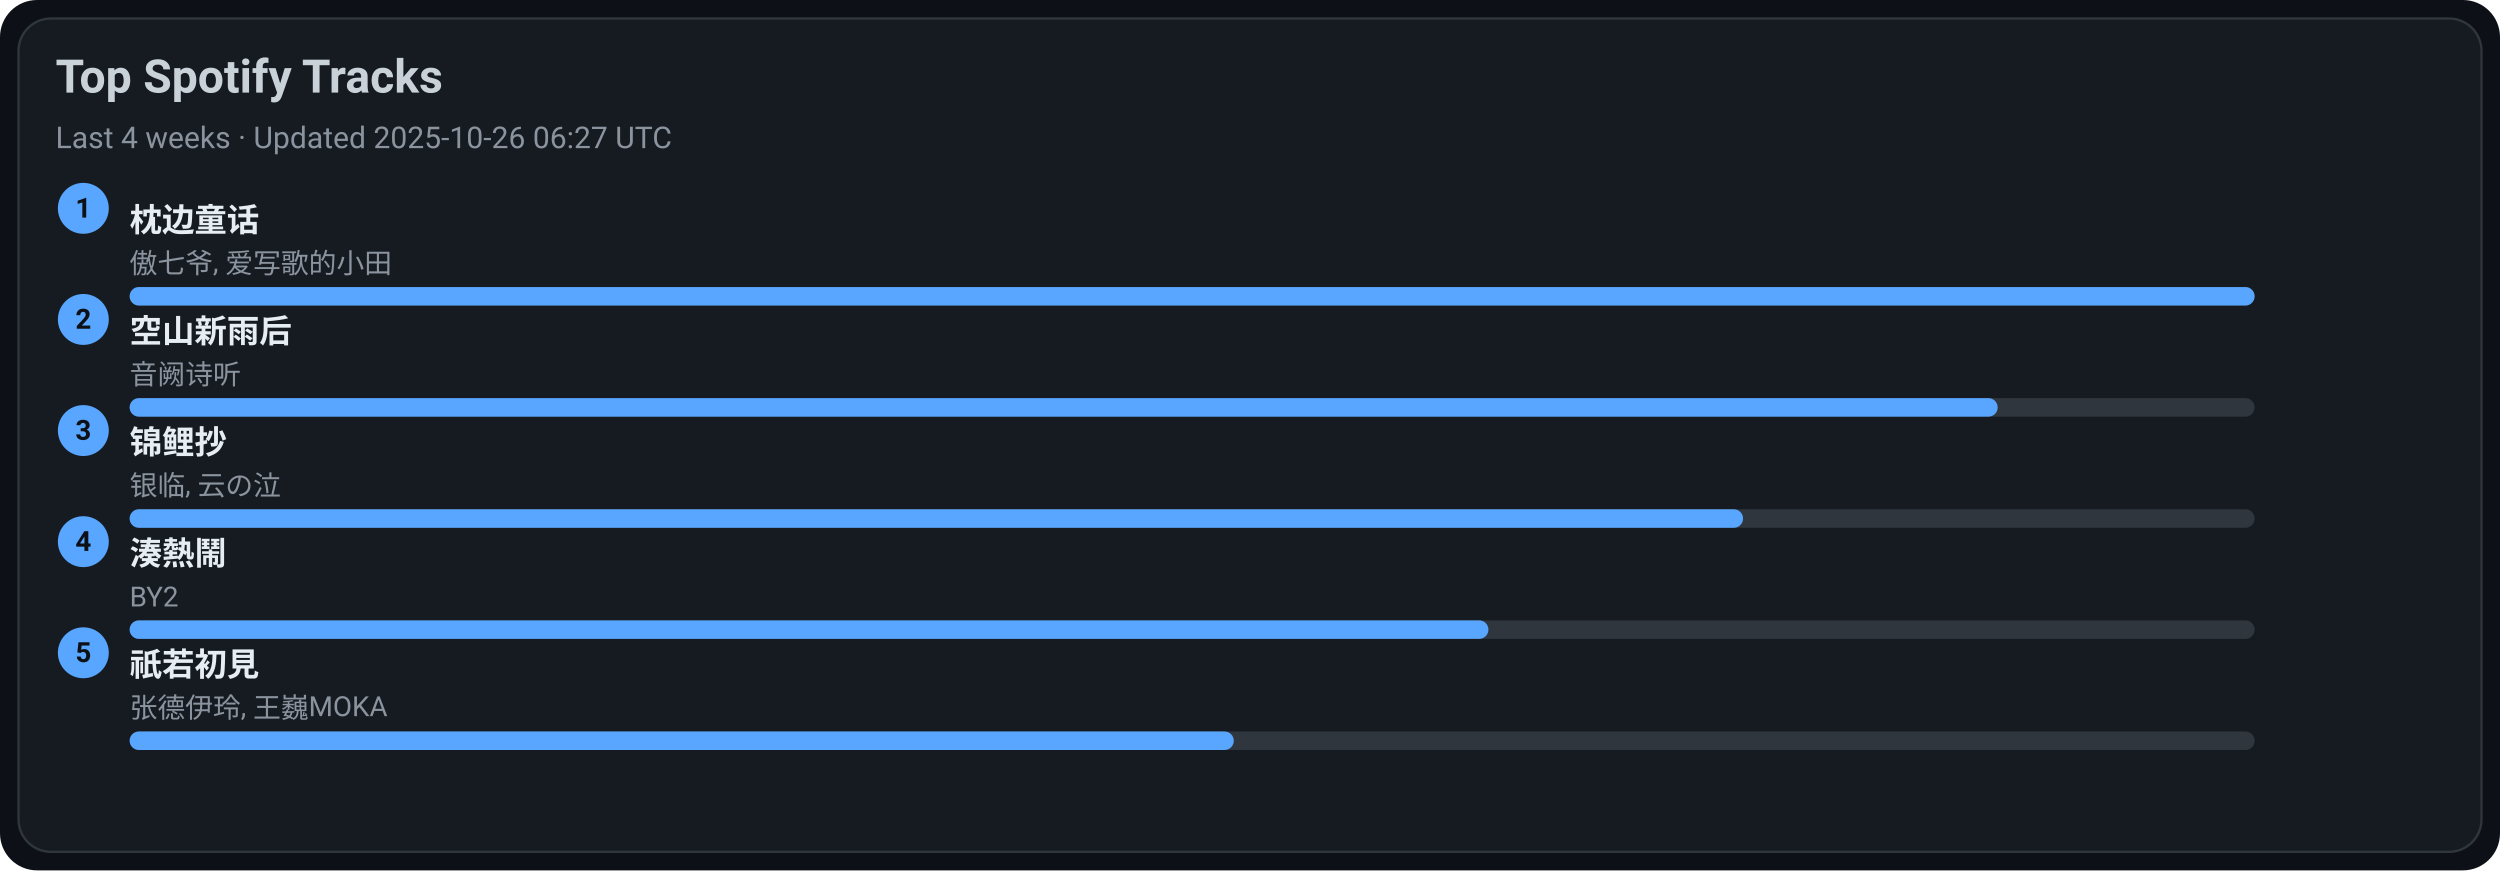
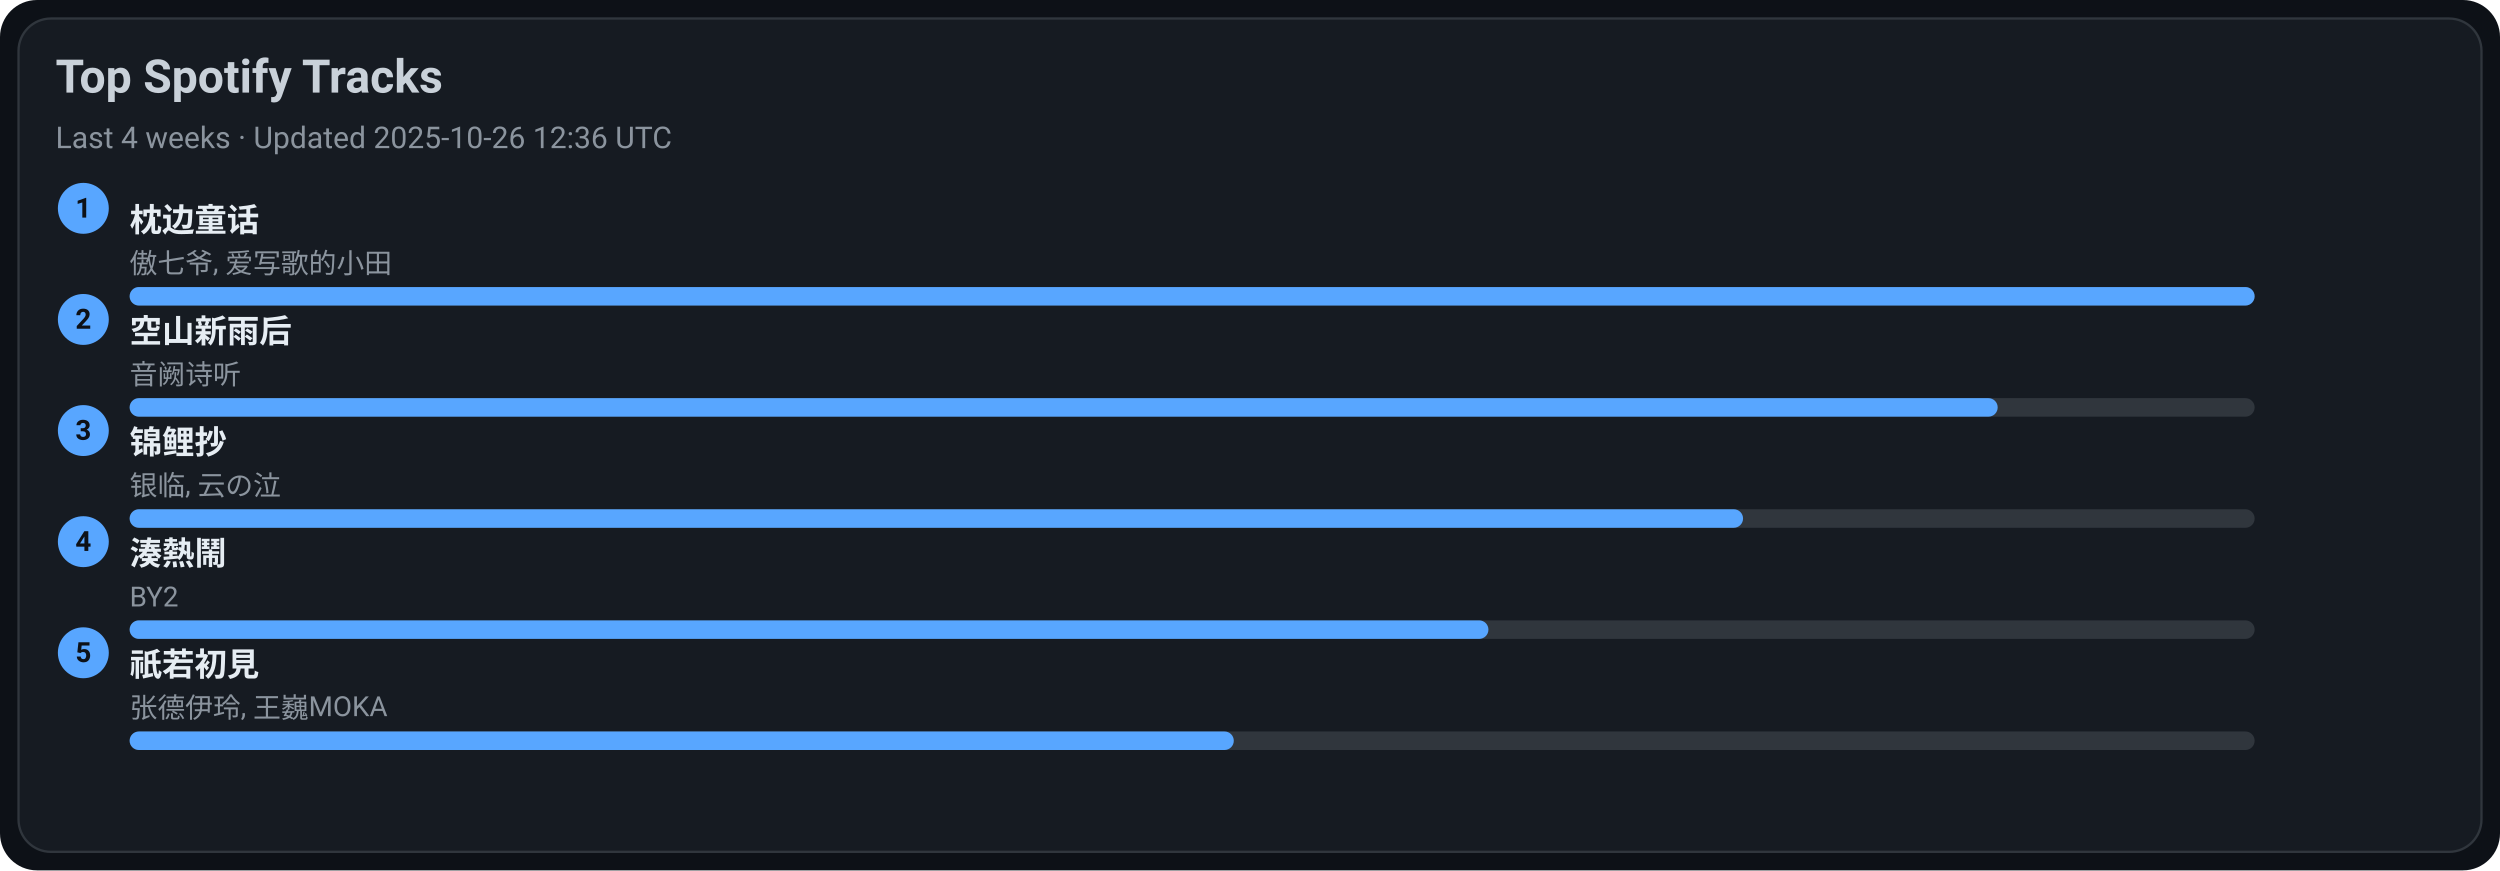
<svg xmlns="http://www.w3.org/2000/svg" width="1080" height="376" viewBox="0 0 1080 376">
  <style>text{font-family:-apple-system,BlinkMacSystemFont,Segoe UI,Roboto,Ubuntu,Helvetica Neue,Arial,Noto Sans,sans-serif}</style>
  <rect width="1080" height="376" rx="16" fill="#0d1117" />
  <rect x="8" y="8" width="1064" height="360" rx="14" fill="#161b22" stroke="#30363d" />
  <text x="24" y="40" font-size="20" fill="#c9d1d9" font-weight="600">Top Spotify Tracks</text>
-   <text x="24" y="64" font-size="13" fill="#8b949e">Last 4 weeks · Updated 2025-10-26 06:27 UTC</text>
+   <text x="24" y="64" font-size="13" fill="#8b949e">Last 4 weeks · Updated 2025-10-26 12:36 UTC</text>
  <circle cx="36" cy="90" r="11" fill="#58a6ff" />
  <text x="36" y="94" text-anchor="middle" font-size="12" fill="#0d1117" font-weight="700">1</text>
  <a href="https://open.spotify.com/track/3I8tlHNA9NM8dL0B23xGIY" target="_blank" rel="noopener noreferrer">
    <text x="56" y="100" font-size="14" fill="#e6edf3" font-weight="600">枕边童话</text>
  </a>
  <text x="56" y="118" font-size="12" fill="#8b949e">傲七爷, 爱写歌的小田</text>
  <rect x="56" y="124" width="918" height="8" rx="4" fill="#30363d" />
  <rect x="56" y="124" width="918" height="8" rx="4" fill="#58a6ff" />
  <circle cx="36" cy="138" r="11" fill="#58a6ff" />
  <text x="36" y="142" text-anchor="middle" font-size="12" fill="#0d1117" font-weight="700">2</text>
  <a href="https://open.spotify.com/track/7c1D58U8AIVOGlYzh5U6sk" target="_blank" rel="noopener noreferrer">
    <text x="56" y="148" font-size="14" fill="#e6edf3" font-weight="600">空山新雨后</text>
  </a>
  <text x="56" y="166" font-size="12" fill="#8b949e">音阙诗听</text>
  <rect x="56" y="172" width="918" height="8" rx="4" fill="#30363d" />
  <rect x="56" y="172" width="807" height="8" rx="4" fill="#58a6ff" />
  <circle cx="36" cy="186" r="11" fill="#58a6ff" />
  <text x="36" y="190" text-anchor="middle" font-size="12" fill="#0d1117" font-weight="700">3</text>
  <a href="https://open.spotify.com/track/1KBIv1xAf0VhKsHrZaTVKu" target="_blank" rel="noopener noreferrer">
    <text x="56" y="196" font-size="14" fill="#e6edf3" font-weight="600">锦鲤抄</text>
  </a>
  <text x="56" y="214" font-size="12" fill="#8b949e">银临, 云の泣</text>
  <rect x="56" y="220" width="918" height="8" rx="4" fill="#30363d" />
  <rect x="56" y="220" width="697" height="8" rx="4" fill="#58a6ff" />
  <circle cx="36" cy="234" r="11" fill="#58a6ff" />
  <text x="36" y="238" text-anchor="middle" font-size="12" fill="#0d1117" font-weight="700">4</text>
  <a href="https://open.spotify.com/track/2Qhxww2DKuv7gfvZkkR0wa" target="_blank" rel="noopener noreferrer">
    <text x="56" y="244" font-size="14" fill="#e6edf3" font-weight="600">湊熱鬧</text>
  </a>
  <text x="56" y="262" font-size="12" fill="#8b949e">BY2</text>
  <rect x="56" y="268" width="918" height="8" rx="4" fill="#30363d" />
  <rect x="56" y="268" width="587" height="8" rx="4" fill="#58a6ff" />
  <circle cx="36" cy="282" r="11" fill="#58a6ff" />
  <text x="36" y="286" text-anchor="middle" font-size="12" fill="#0d1117" font-weight="700">5</text>
  <a href="https://open.spotify.com/track/5X4U0jJr9H4oOoXTpiVkyA" target="_blank" rel="noopener noreferrer">
    <text x="56" y="292" font-size="14" fill="#e6edf3" font-weight="600">祇若初見</text>
  </a>
  <text x="56" y="310" font-size="12" fill="#8b949e">张德伊玲, 王巍MOKA</text>
  <rect x="56" y="316" width="918" height="8" rx="4" fill="#30363d" />
  <rect x="56" y="316" width="477" height="8" rx="4" fill="#58a6ff" />
</svg>
